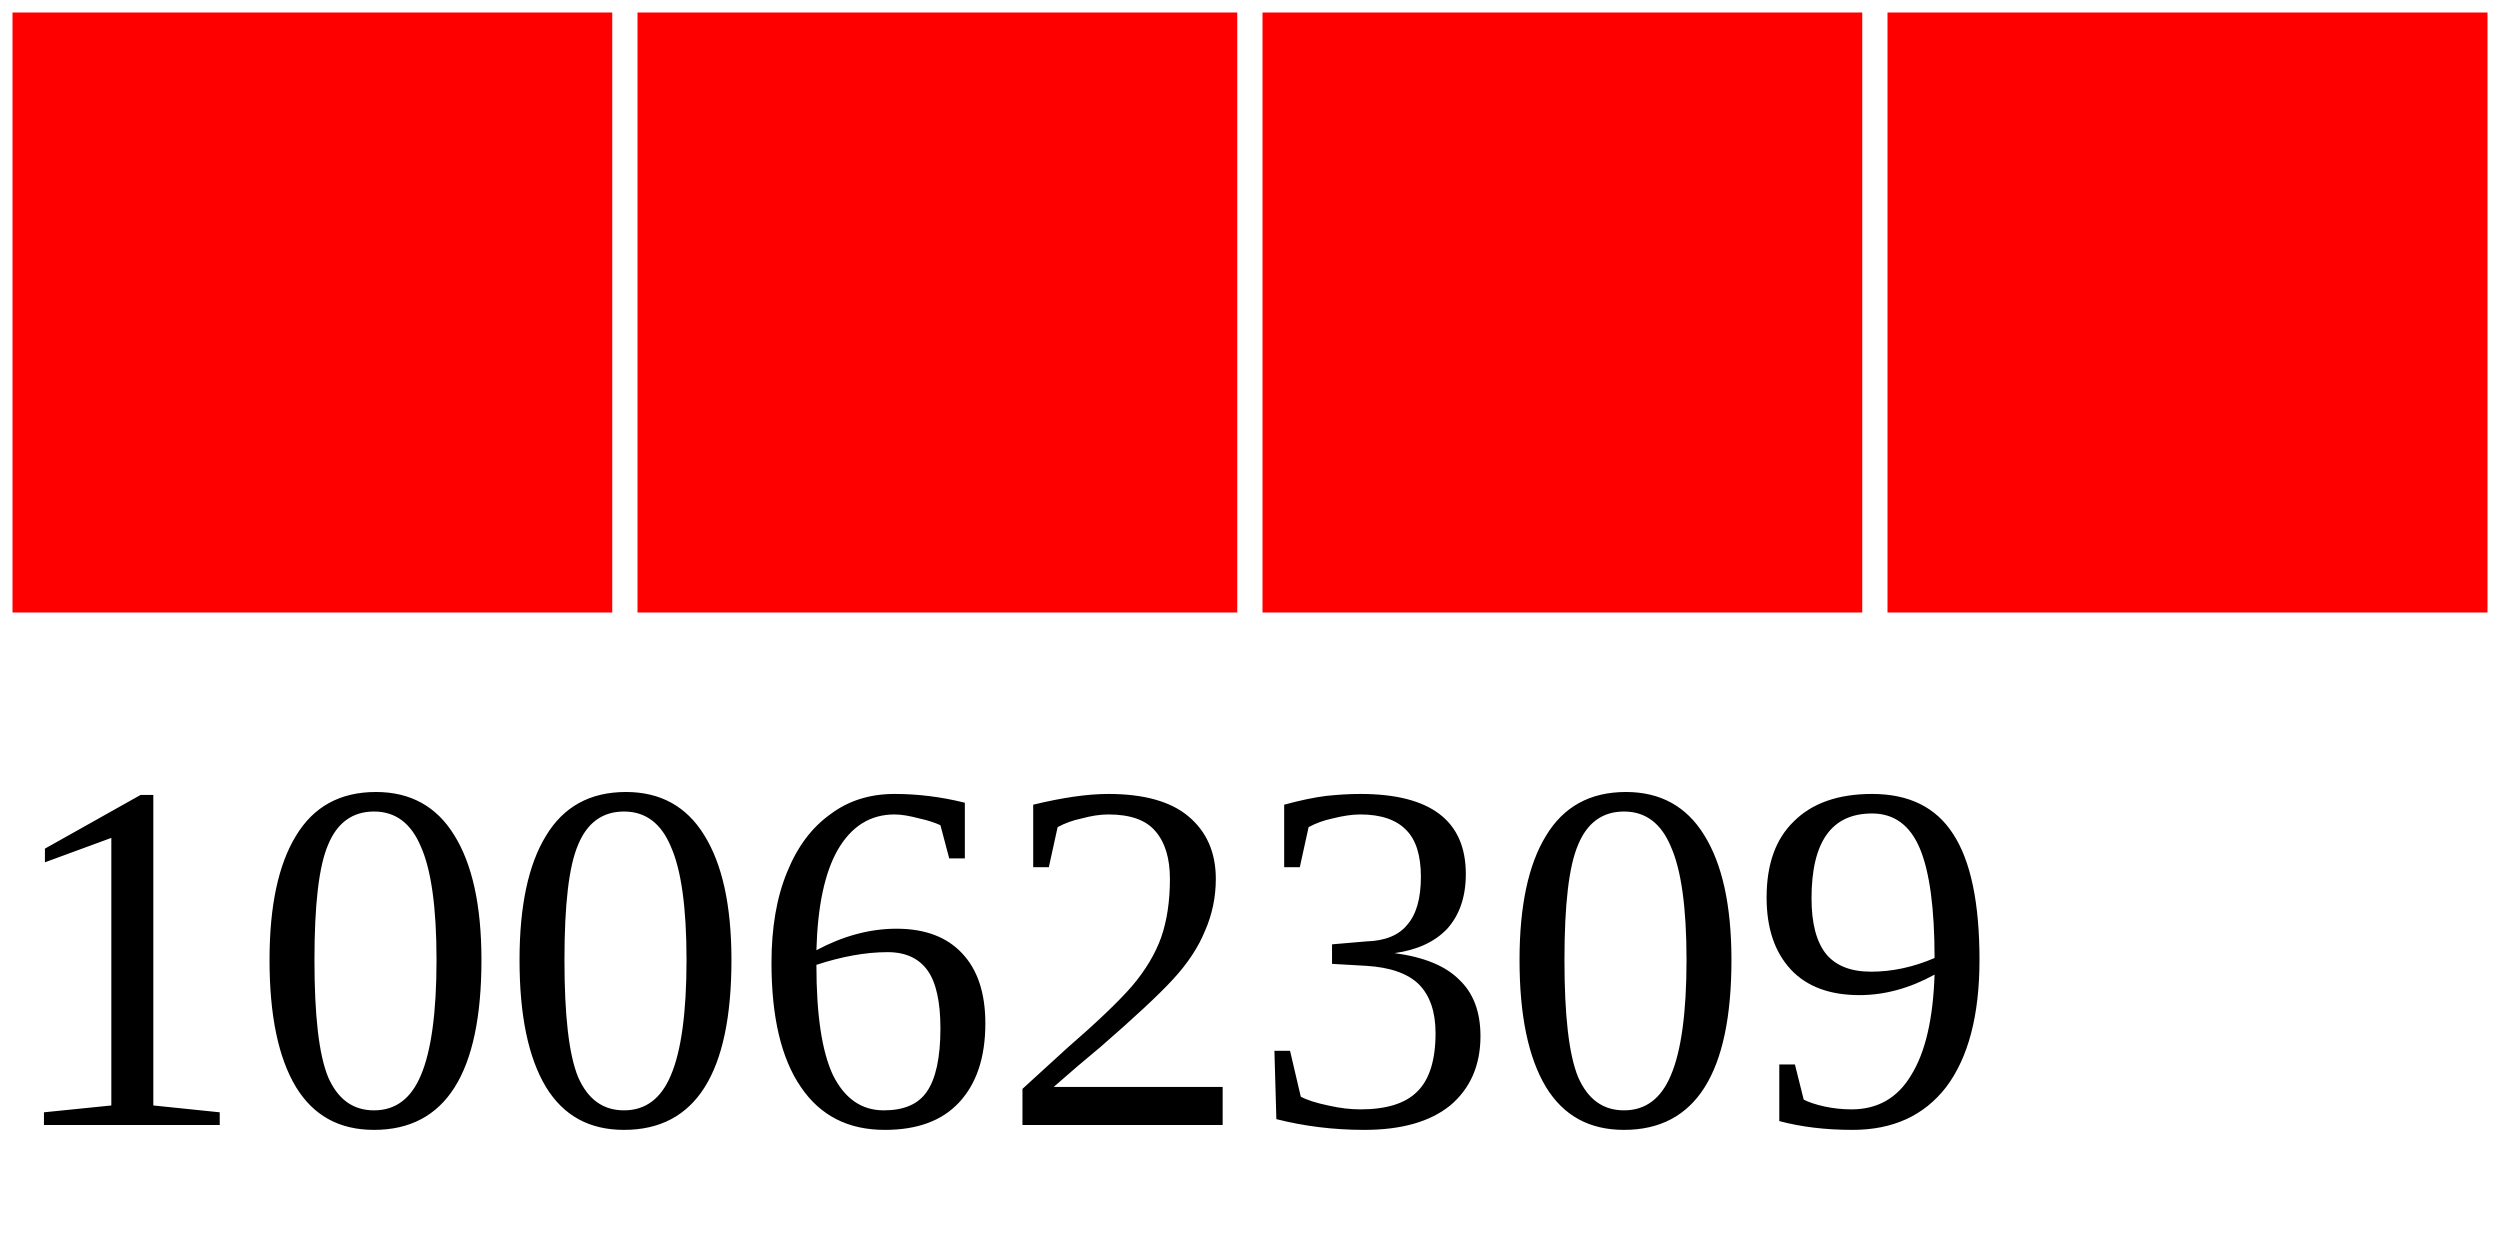
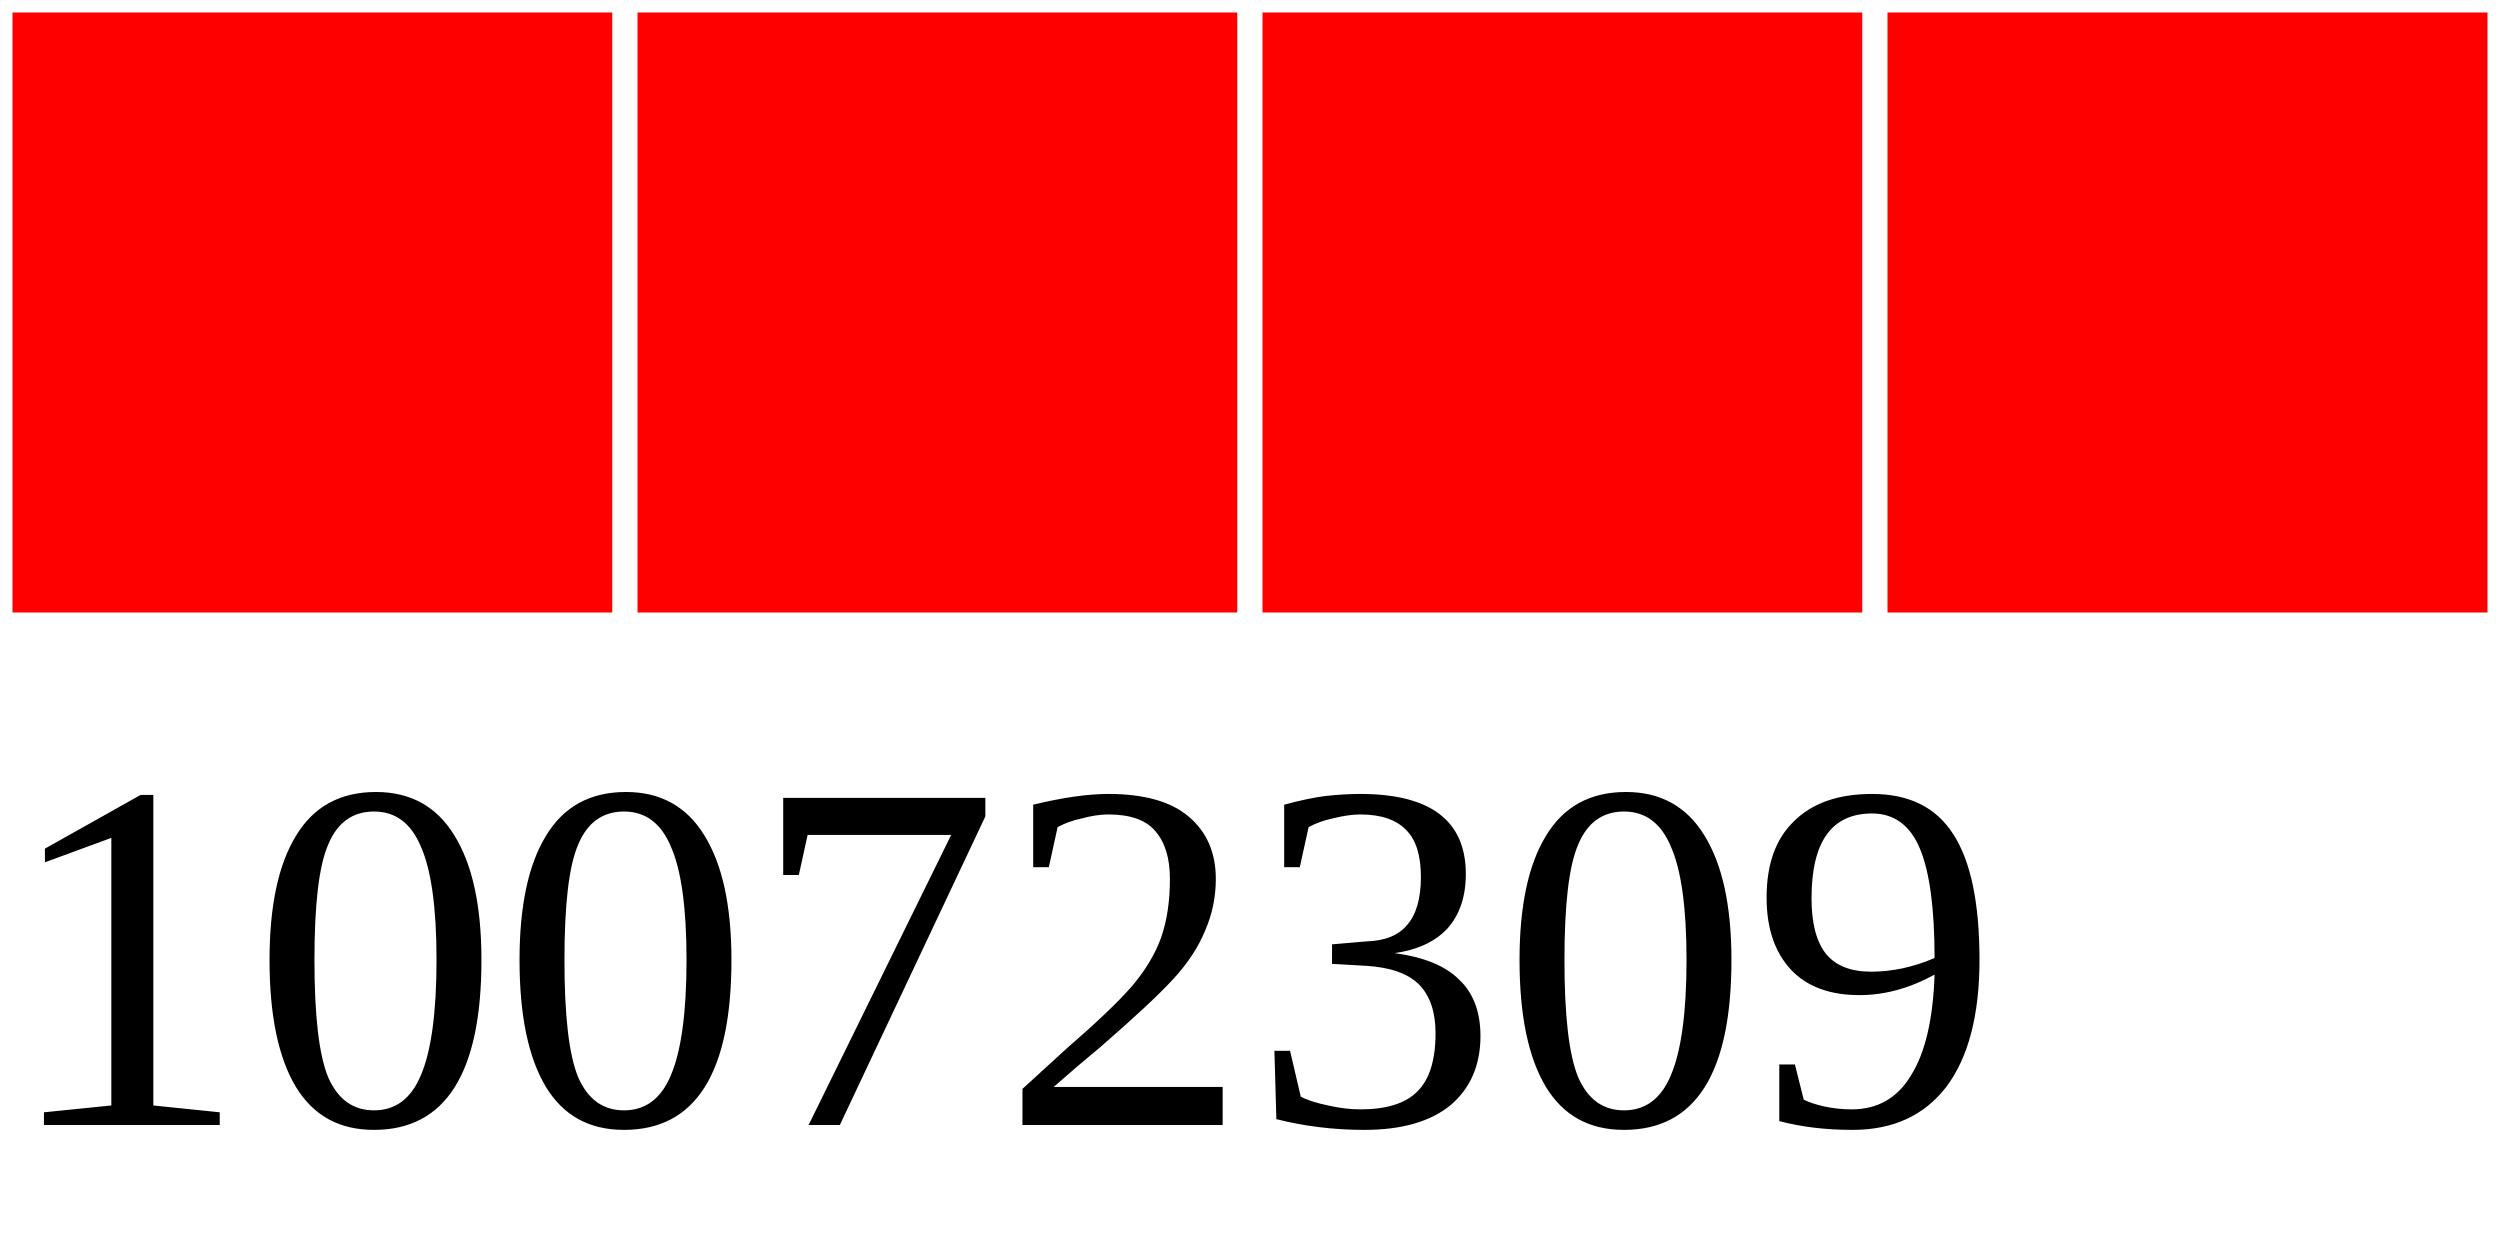
<svg xmlns="http://www.w3.org/2000/svg" width="40" height="20">
  <g>
    <rect width="10" height="10" style="fill:#FF0000;stroke-width:0.4;stroke:rgb(255,255,255)" x="0" />
    <rect width="10" height="10" style="fill:#FF0000;stroke-width:0.4;stroke:rgb(255,255,255)" x="10" />
    <rect width="10" height="10" style="fill:#FF0000;stroke-width:0.4;stroke:rgb(255,255,255)" x="20" />
    <rect width="10" height="10" style="fill:#FF0000;stroke-width:0.4;stroke:rgb(255,255,255)" x="30" />
-     <text x="0" y="18" fill="black" font-size="8">10062309</text>
+     <text x="0" y="18" fill="black" font-size="8">10072309</text>
  </g>
</svg>
